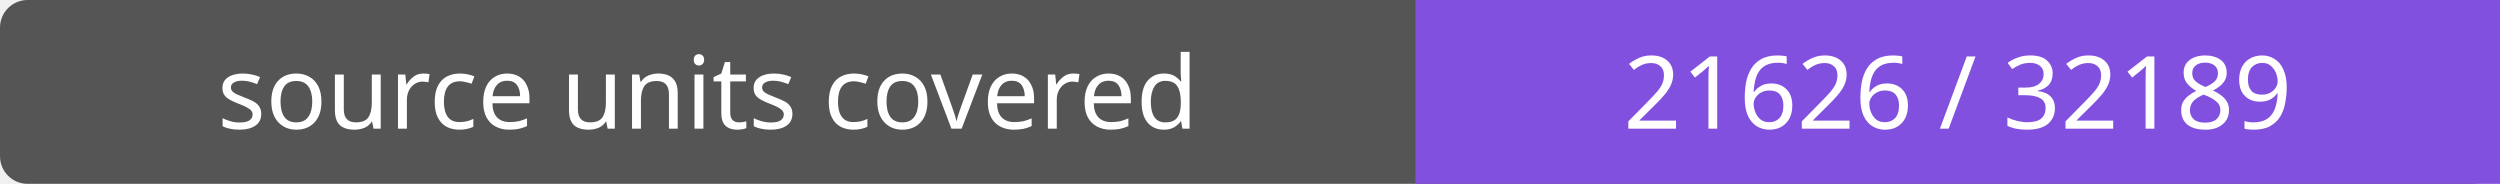
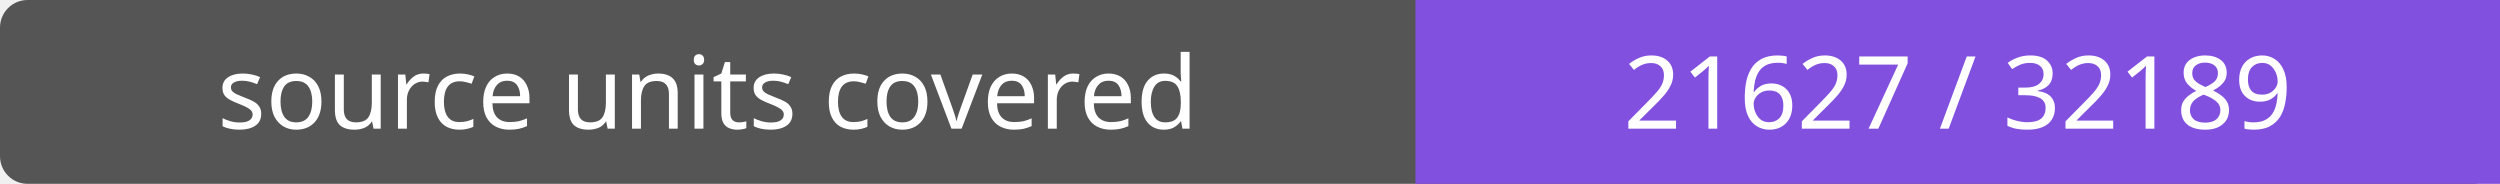
- <svg xmlns="http://www.w3.org/2000/svg" width="272" height="20" role="img" aria-label="source units covered: 21626 / 32189">
+ <svg xmlns="http://www.w3.org/2000/svg" width="272" height="20" role="img" aria-label="source units covered: 21627 / 32189">
  <rect width="272" height="20" rx="3" fill="#555" />
  <path fill="#8250df" d="M154 0h118v20H154z" />
  <g fill="#fff" text-anchor="middle" font-family="Verdana,sans-serif" font-size="11">
    <text x="77.0" y="14">source units covered</text>
-     <text x="213.0" y="14">21626 / 32189</text>
+     <text x="213.0" y="14">21627 / 32189</text>
  </g>
</svg>
